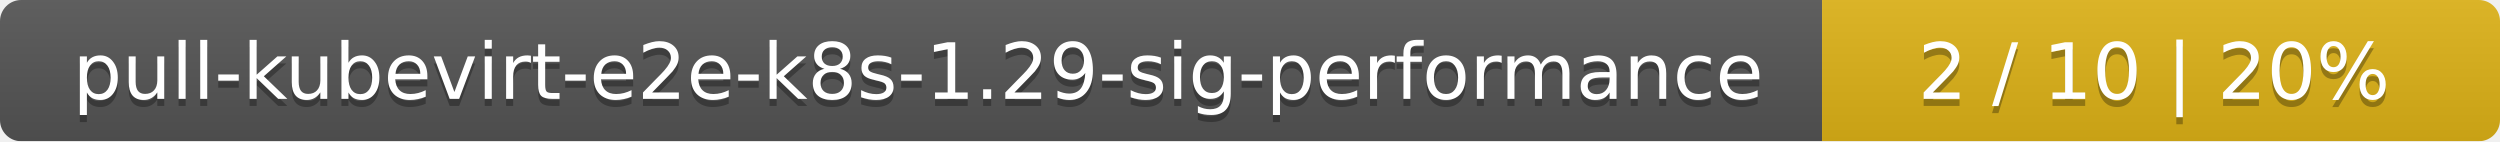
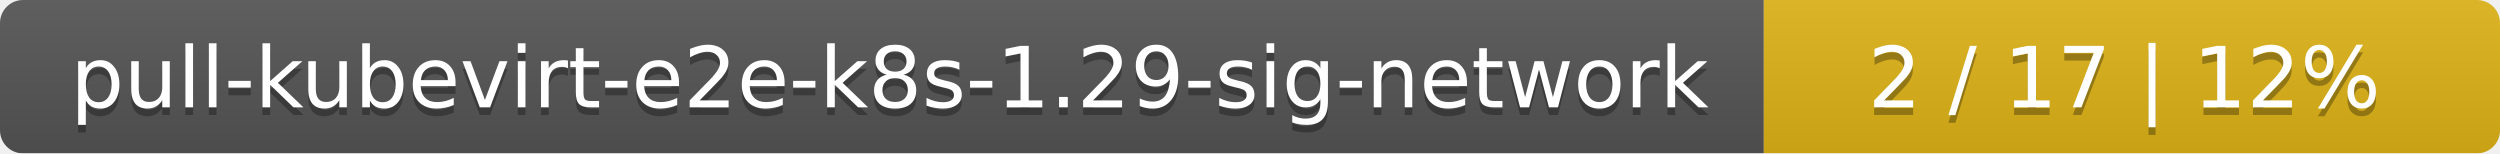
- <svg xmlns="http://www.w3.org/2000/svg" width="354" height="20">
+ <svg xmlns="http://www.w3.org/2000/svg" width="326" height="20">
  <linearGradient id="smooth" x2="0" y2="100%">
    <stop offset="0" stop-color="#bbb" stop-opacity=".1" />
    <stop offset="1" stop-opacity=".1" />
  </linearGradient>
  <mask id="round">
-     <rect width="354" height="20" rx="3" fill="#fff" />
+     <rect width="326" height="20" rx="3" fill="#fff" />
  </mask>
  <g mask="url(#round)">
-     <rect width="258" height="20" fill="#555" />
-     <rect x="258" width="96" height="20" fill="#dfb317" />
-     <rect width="354" height="20" fill="url(#smooth)" />
+     <rect width="230" height="20" fill="#555" />
+     <rect x="230" width="96" height="20" fill="#dfb317" />
+     <rect width="326" height="20" fill="url(#smooth)" />
  </g>
  <g fill="#fff" text-anchor="middle" font-family="DejaVu Sans,Verdana,Geneva,sans-serif" font-size="11">
-     <text x="130" y="15" fill="#010101" fill-opacity=".3">pull-kubevirt-e2e-k8s-1.29-sig-performance</text>
-     <text x="130" y="14">pull-kubevirt-e2e-k8s-1.29-sig-performance</text>
-     <text x="305" y="15" fill="#010101" fill-opacity=".3">2 / 10    |    20%</text>
-     <text x="305" y="14">2 / 10    |    20%</text>
+     <text x="116" y="15" fill="#010101" fill-opacity=".3">pull-kubevirt-e2e-k8s-1.29-sig-network</text>
+     <text x="116" y="14">pull-kubevirt-e2e-k8s-1.29-sig-network</text>
+     <text x="277" y="15" fill="#010101" fill-opacity=".3">2 / 17    |    12%</text>
+     <text x="277" y="14">2 / 17    |    12%</text>
  </g>
</svg>
